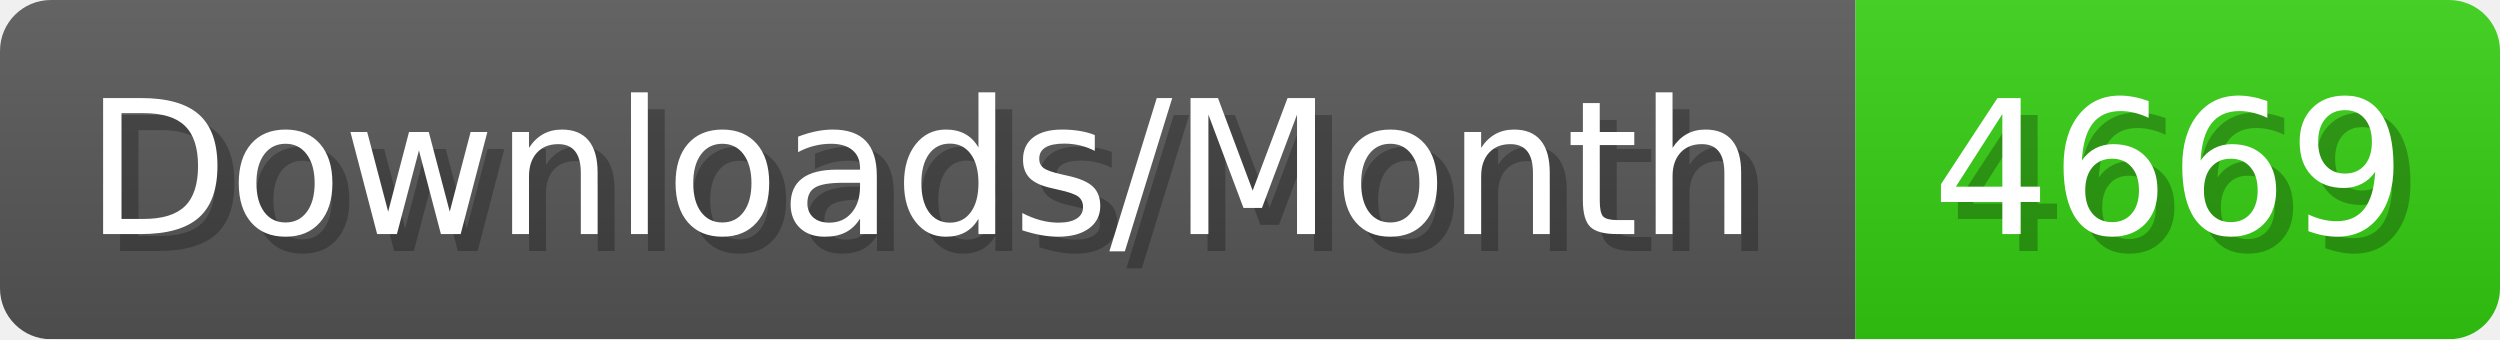
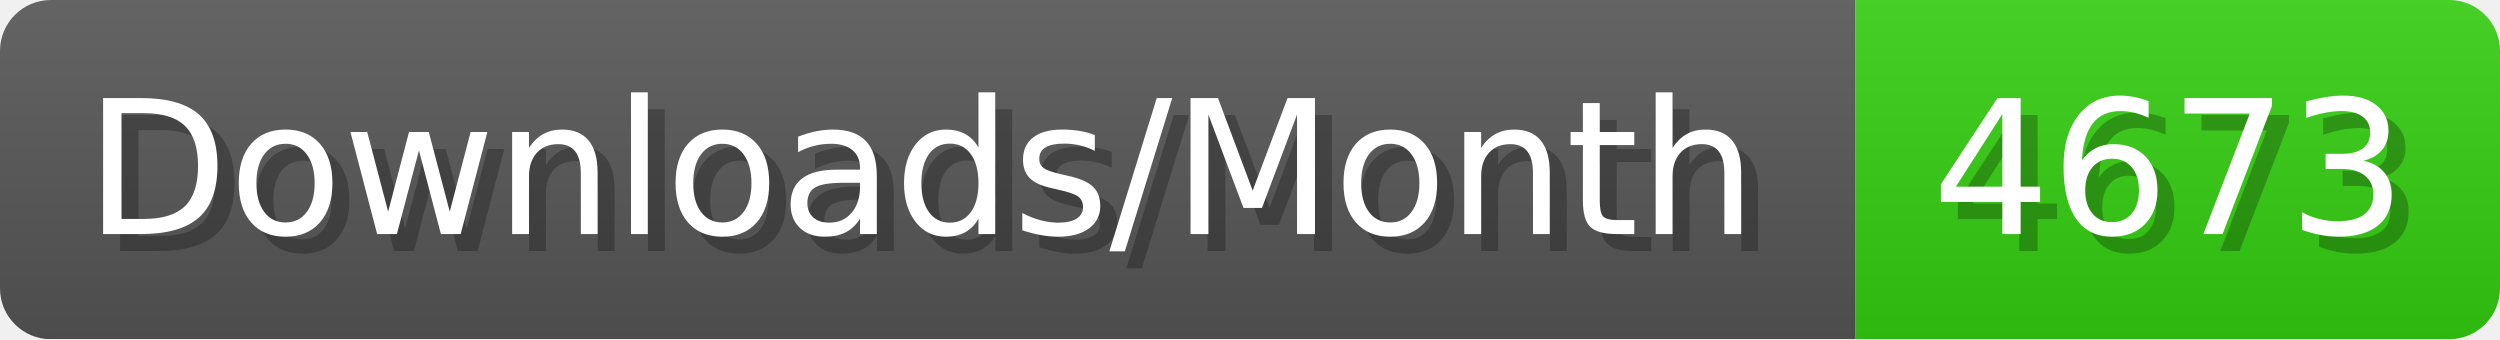
- <svg xmlns="http://www.w3.org/2000/svg" width="147.4" height="20" viewBox="0 0 1474 200" role="img" aria-label="Downloads/Month: 4669">
+ <svg xmlns="http://www.w3.org/2000/svg" width="147.4" height="20" viewBox="0 0 1474 200" role="img" aria-label="Downloads/Month: 4673">
  <linearGradient id="YlXUI" x2="0" y2="100%">
    <stop offset="0" stop-opacity=".1" stop-color="#EEE" />
    <stop offset="1" stop-opacity=".1" />
  </linearGradient>
  <mask id="JHhop">
    <rect width="1474" height="200" rx="30" fill="#FFF" />
  </mask>
  <g mask="url(#JHhop)">
    <rect width="1094" height="200" fill="#555" />
    <rect width="380" height="200" fill="#3C1" x="1094" />
    <rect width="1474" height="200" fill="url(#YlXUI)" />
  </g>
  <g aria-hidden="true" fill="#fff" text-anchor="start" font-family="Verdana,DejaVu Sans,sans-serif" font-size="110">
    <text x="60" y="148" textLength="994" fill="#000" opacity="0.25">Downloads/Month</text>
    <text x="50" y="138" textLength="994">Downloads/Month</text>
-     <text x="1149" y="148" textLength="280" fill="#000" opacity="0.25">4669</text>
-     <text x="1139" y="138" textLength="280">4669</text>
+     <text x="1149" y="148" textLength="280" fill="#000" opacity="0.25">4673</text>
+     <text x="1139" y="138" textLength="280">4673</text>
  </g>
</svg>
